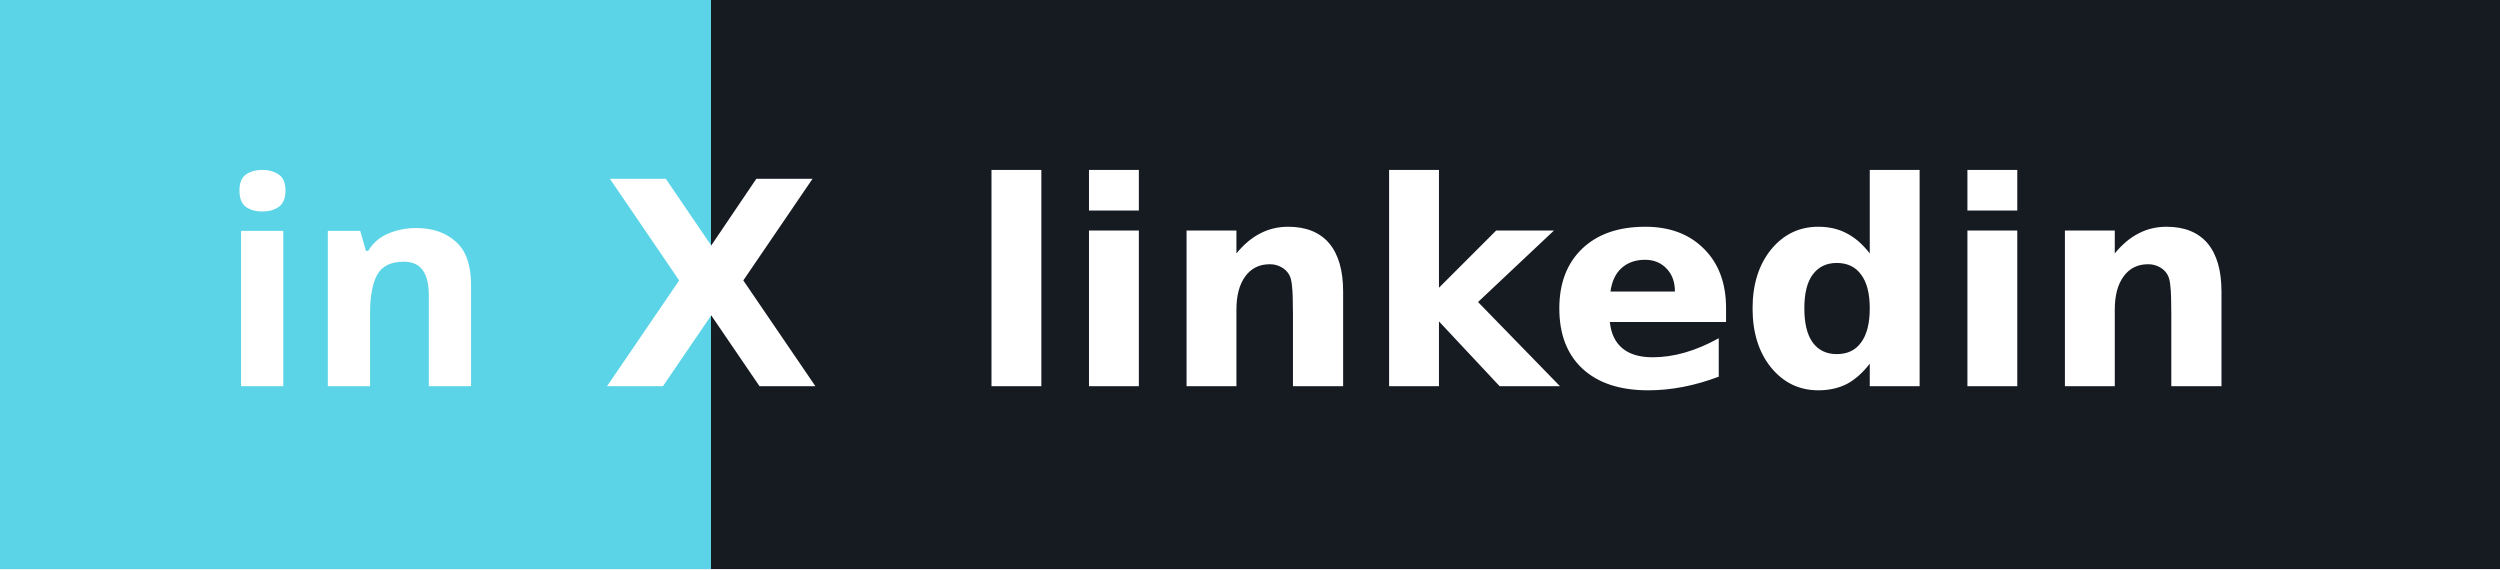
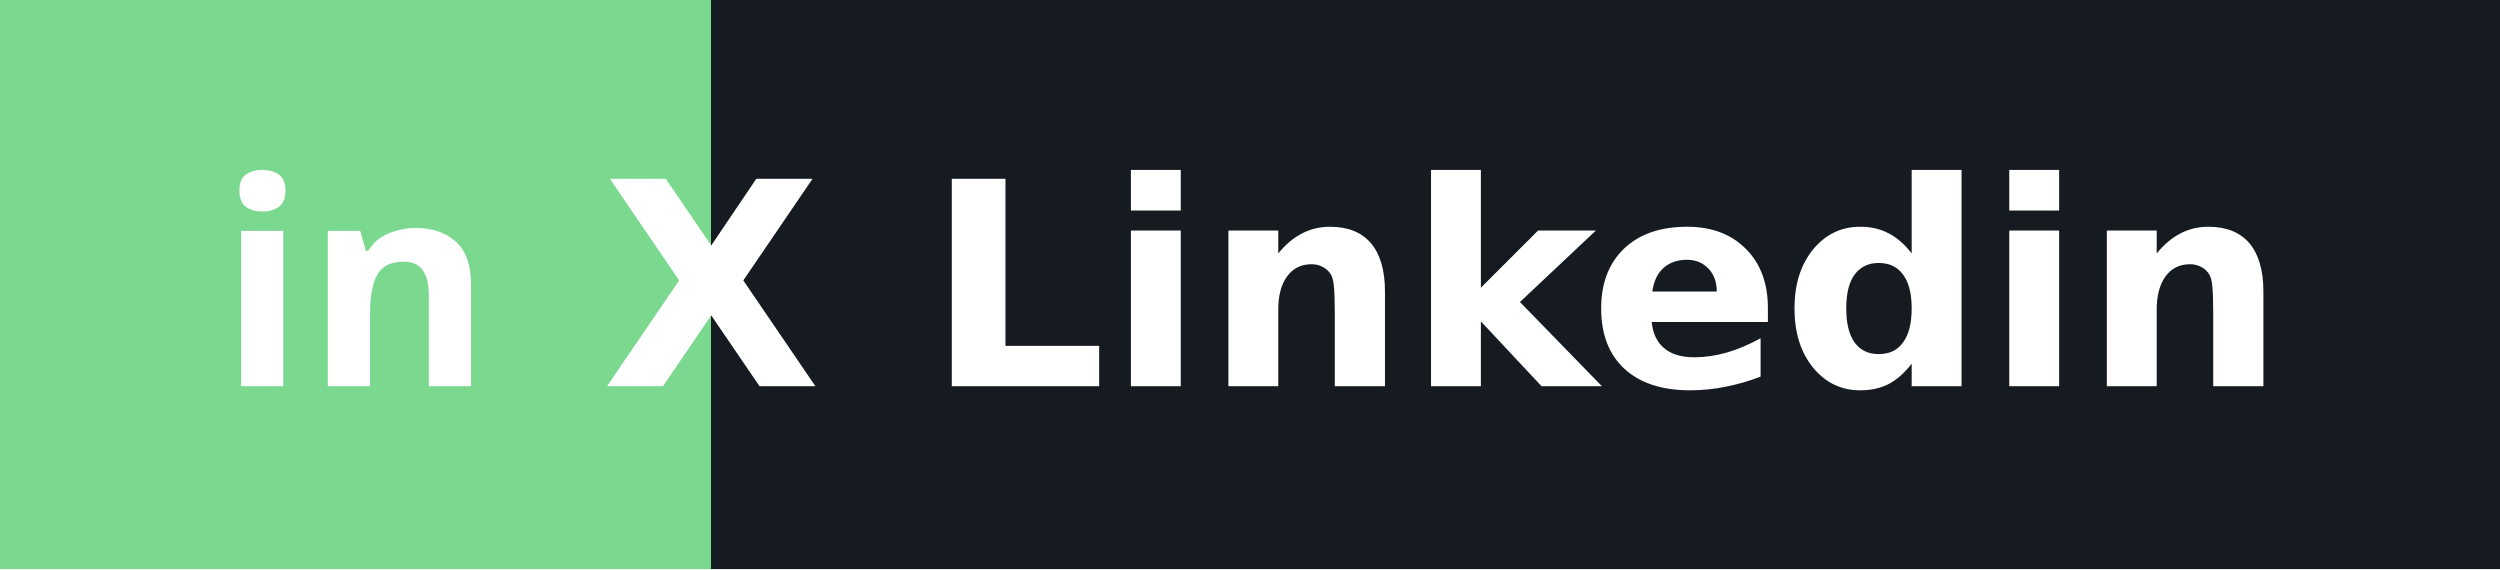
- <svg xmlns="http://www.w3.org/2000/svg" width="123.0" height="28" role="img" aria-label="linkedin">
+ <svg xmlns="http://www.w3.org/2000/svg" width="123.0" height="28" role="img" aria-label="Linkedin">
  <g shape-rendering="crispEdges">
-     <rect width="35" height="28" fill="#5ad4e6" />
+     <rect width="35" height="28" fill="#7bd88f" />
    <rect x="35" width="88.0" height="28" fill="#161b22" />
  </g>
  <g fill="#ffffff" text-anchor="middle" font-family="Verdana,Geneva,DejaVu Sans,sans-serif" text-rendering="geometricPrecision" font-size="14">
    <text x="17.5" y="19.0" font-weight="bold" font-family="sans-serif" font-size="14" fill="#ffffff">in</text>
    <text x="35" y="19.0" text-anchor="middle" font-weight="bold" font-family="Verdana,Geneva,DejaVu Sans,sans-serif" font-size="14" fill="#ffffff">X</text>
-     <text x="79.0" y="19.0" font-weight="bold" fill="#ffffff">linkedin</text>
+     <text x="79.0" y="19.0" font-weight="bold" fill="#ffffff">Linkedin</text>
  </g>
</svg>
